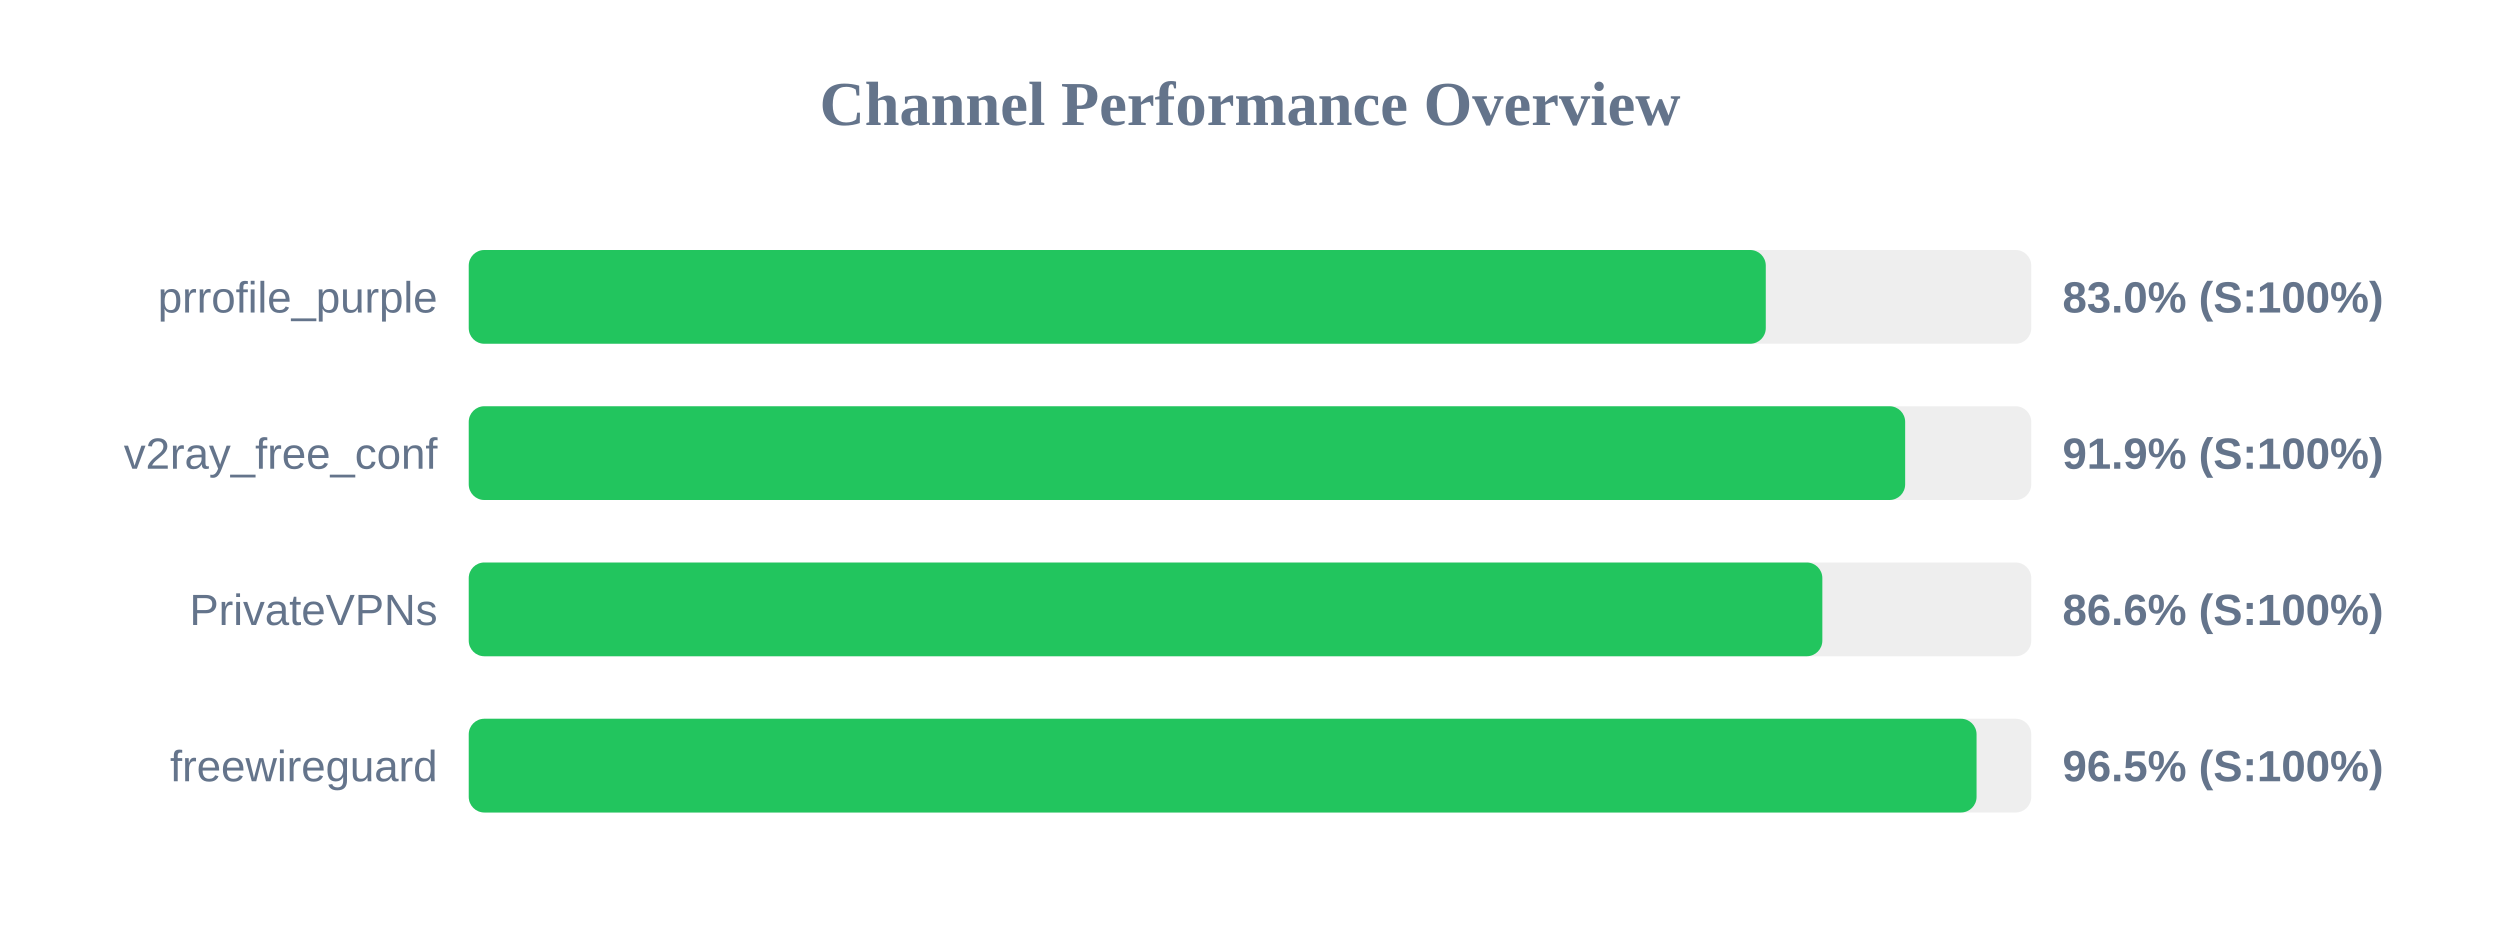
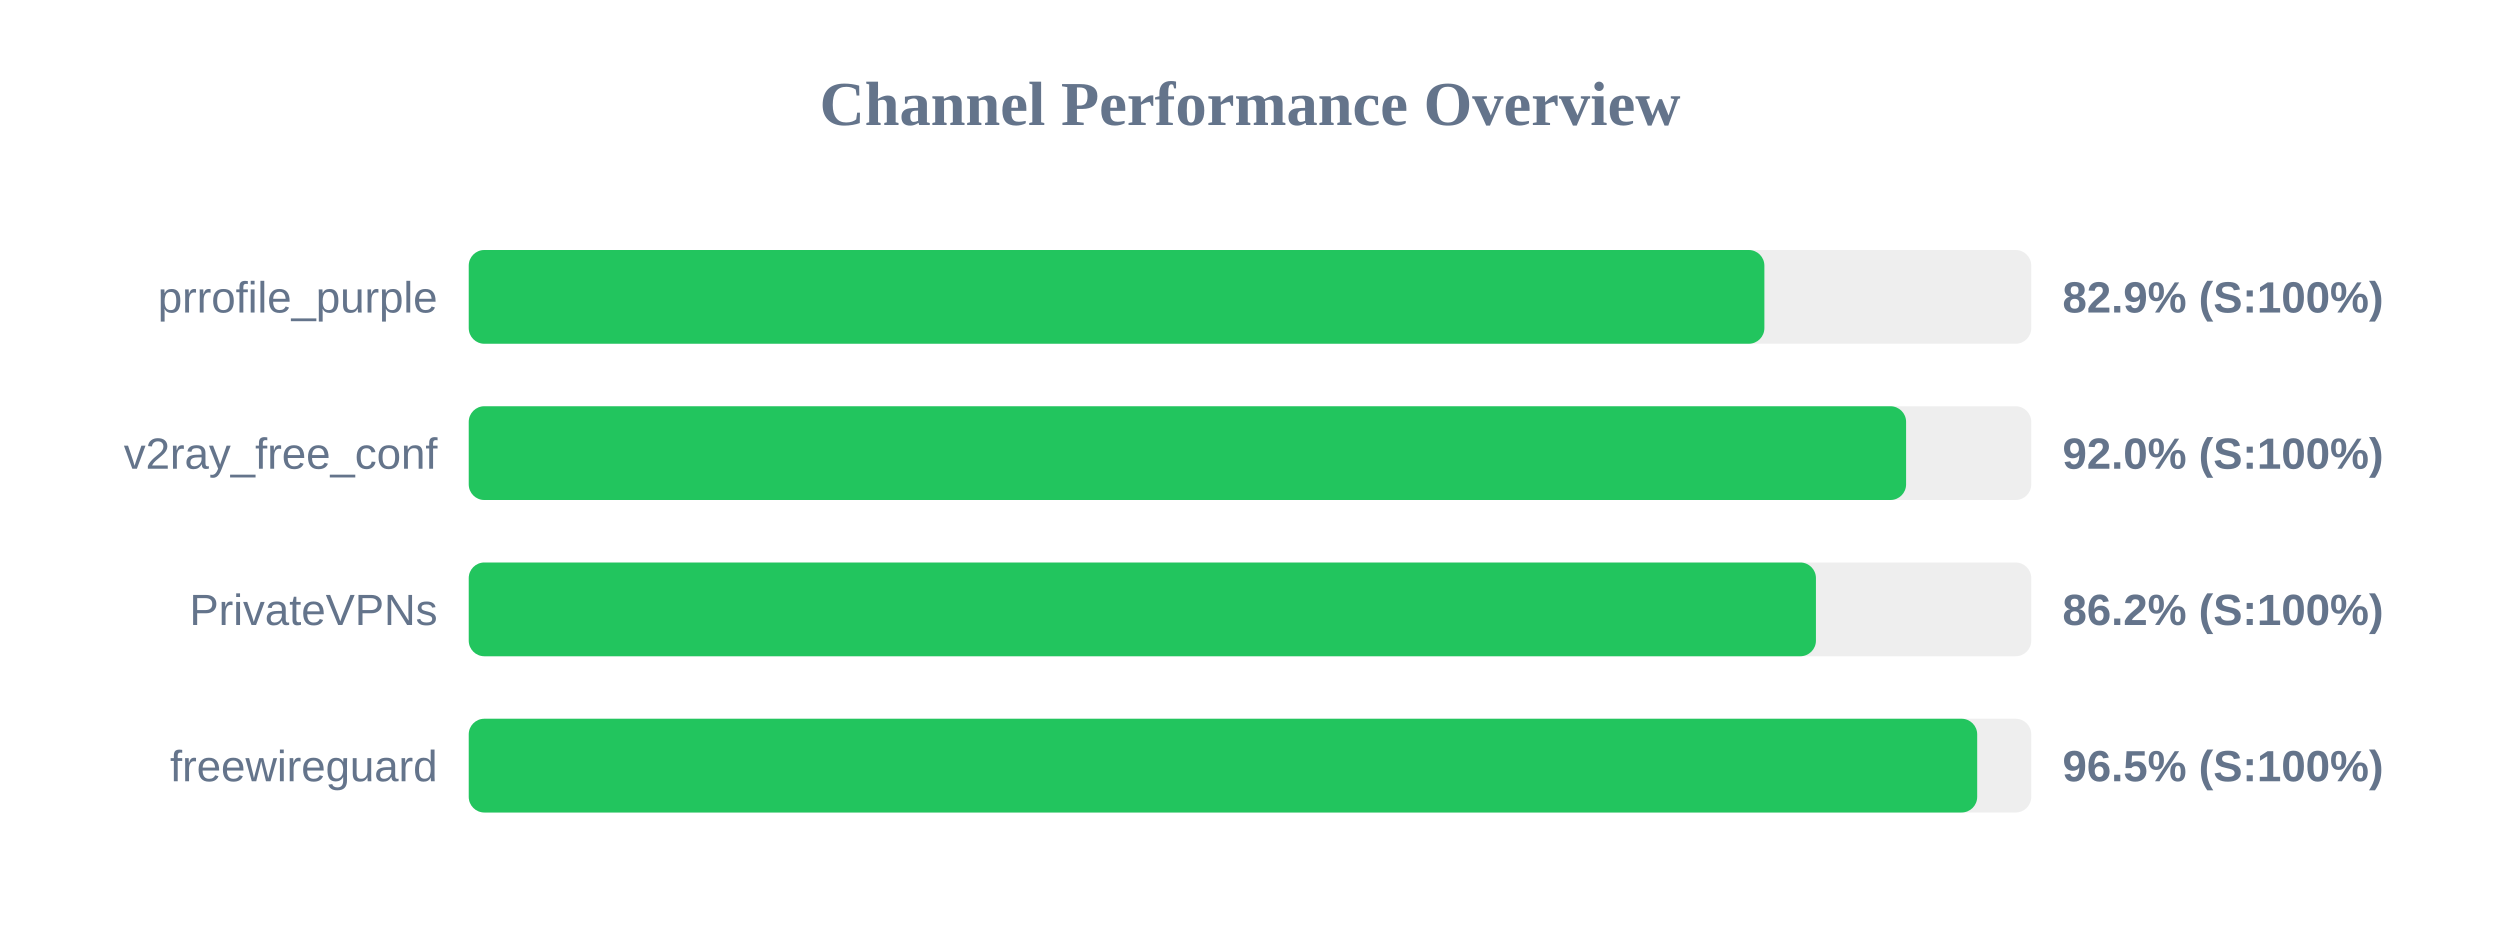
<svg xmlns="http://www.w3.org/2000/svg" width="800" height="300" version="1.1">
  <style>
        .row { font: 14px Arial; fill: #64748b; }
        .score { font: bold 14px Arial; fill: #64748b; }
    </style>
  <text x="400" y="40" text-anchor="middle" font-size="20px" font-weight="bold" fill="#64748b">Channel Performance Overview</text>
  <rect x="150" y="80" width="500" height="30" fill="#eee" rx="5" />
-   <rect x="150" y="80" width="415.05" height="30" fill="#22c55e" rx="5" />
+   <rect x="150" y="80" width="414.6" height="30" fill="#22c55e" rx="5" />
  <text x="140" y="100" text-anchor="end" class="row">prrofile_purple</text>
-   <text x="660" y="100" text-anchor="start" class="score">83.0% (S:100%)</text>
+   <text x="660" y="100" text-anchor="start" class="score">82.9% (S:100%)</text>
  <rect x="150" y="130" width="500" height="30" fill="#eee" rx="5" />
-   <rect x="150" y="130" width="459.65" height="30" fill="#22c55e" rx="5" />
+   <rect x="150" y="130" width="459.95" height="30" fill="#22c55e" rx="5" />
  <text x="140" y="150" text-anchor="end" class="row">v2ray_free_conf</text>
-   <text x="660" y="150" text-anchor="start" class="score">91.9% (S:100%)</text>
+   <text x="660" y="150" text-anchor="start" class="score">92.0% (S:100%)</text>
  <rect x="150" y="180" width="500" height="30" fill="#eee" rx="5" />
-   <rect x="150" y="180" width="433.15" height="30" fill="#22c55e" rx="5" />
+   <rect x="150" y="180" width="431.1" height="30" fill="#22c55e" rx="5" />
  <text x="140" y="200" text-anchor="end" class="row">PrivateVPNs</text>
-   <text x="660" y="200" text-anchor="start" class="score">86.6% (S:100%)</text>
+   <text x="660" y="200" text-anchor="start" class="score">86.2% (S:100%)</text>
  <rect x="150" y="230" width="500" height="30" fill="#eee" rx="5" />
-   <rect x="150" y="230" width="482.5" height="30" fill="#22c55e" rx="5" />
+   <rect x="150" y="230" width="482.7" height="30" fill="#22c55e" rx="5" />
  <text x="140" y="250" text-anchor="end" class="row">freewireguard</text>
  <text x="660" y="250" text-anchor="start" class="score">96.5% (S:100%)</text>
</svg>
